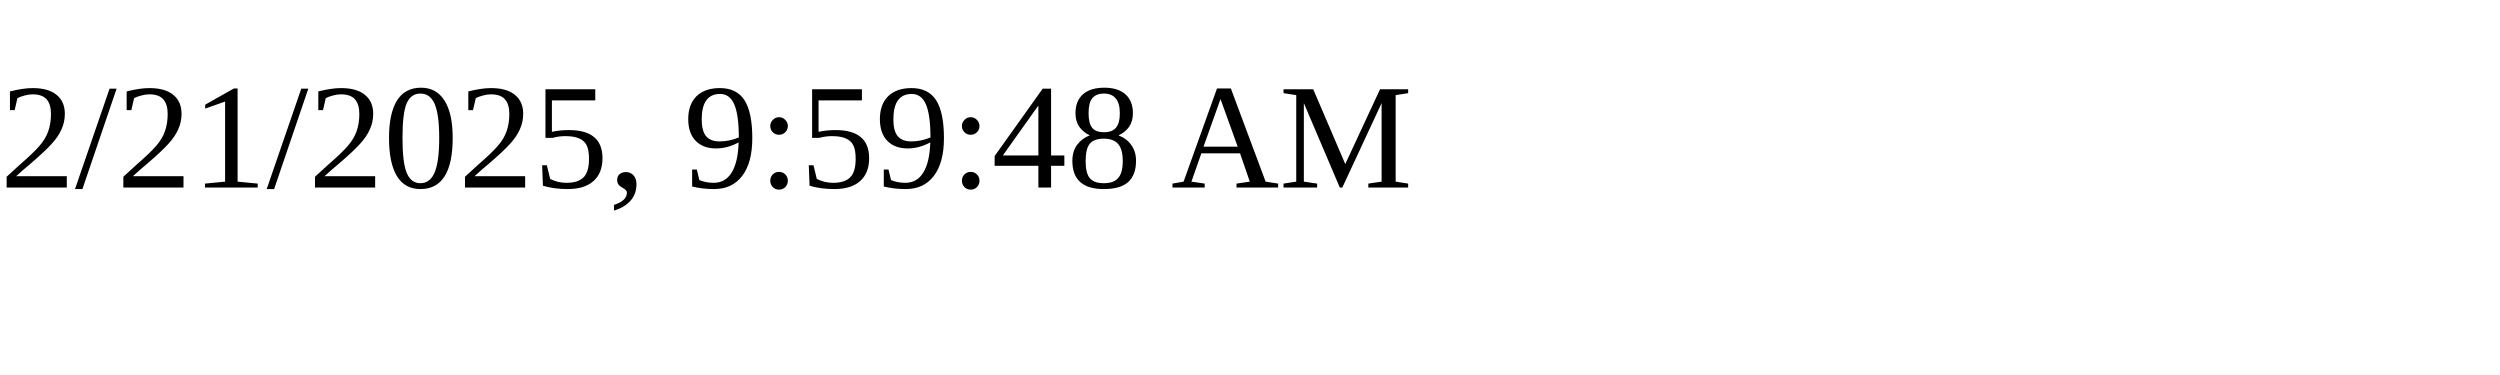
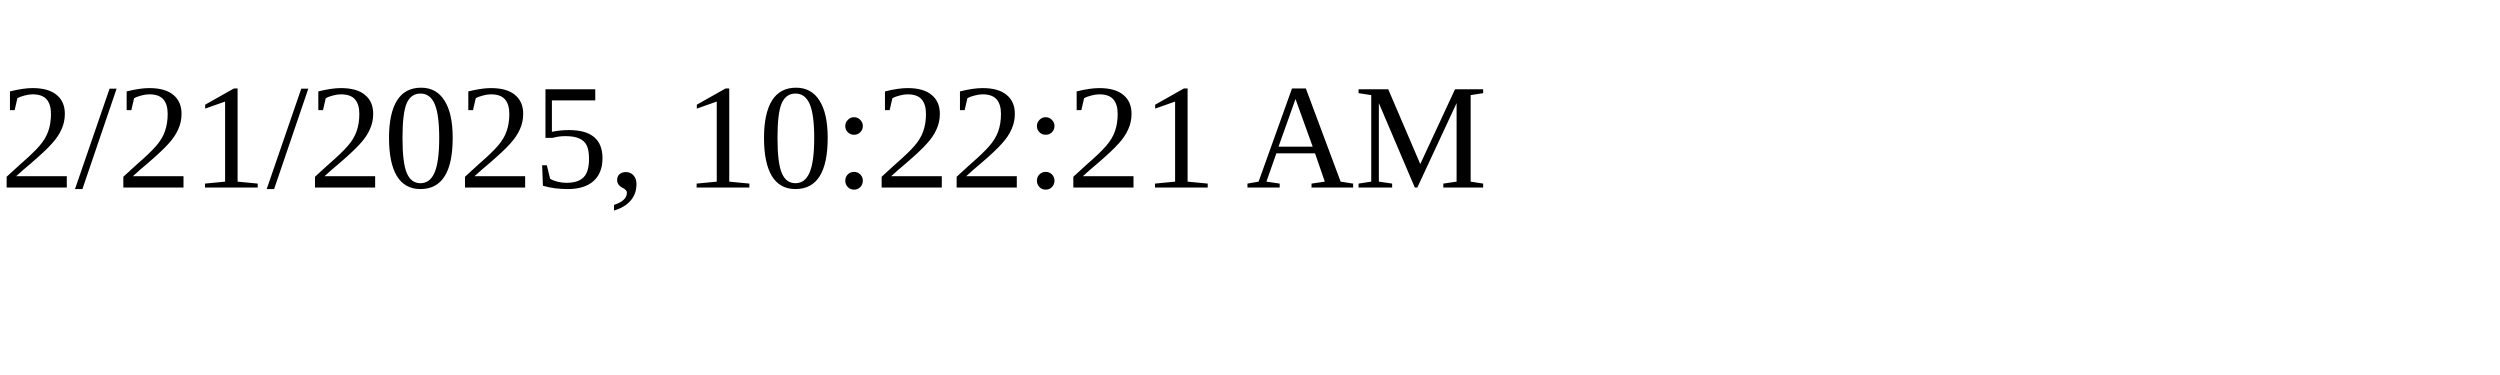
<svg xmlns="http://www.w3.org/2000/svg" height="30" width="200">
-   <text x="0" y="15">2/21/2025, 9:59:48 AM</text>
+   <text x="0" y="15">2/21/2025, 10:22:21 AM</text>
</svg>
